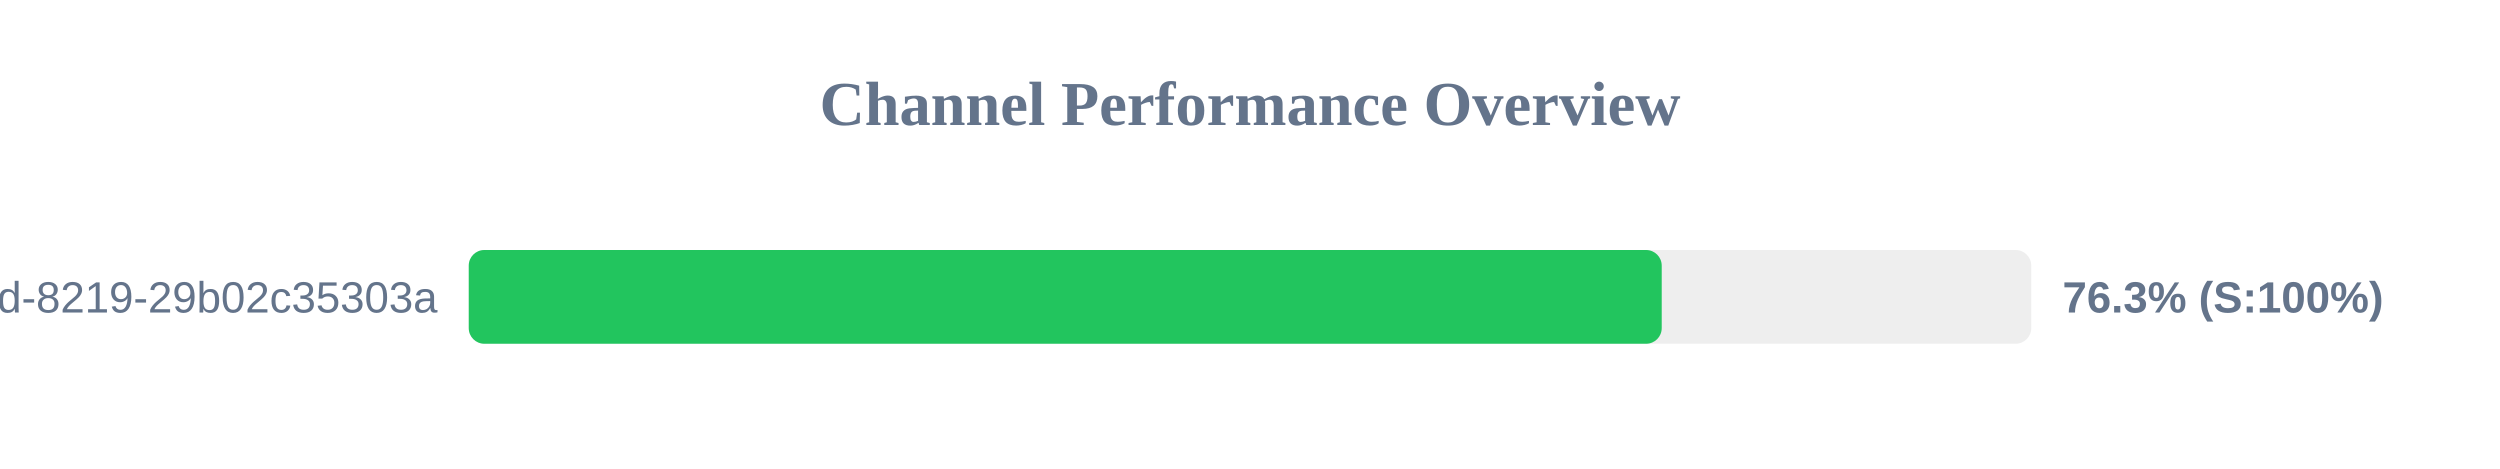
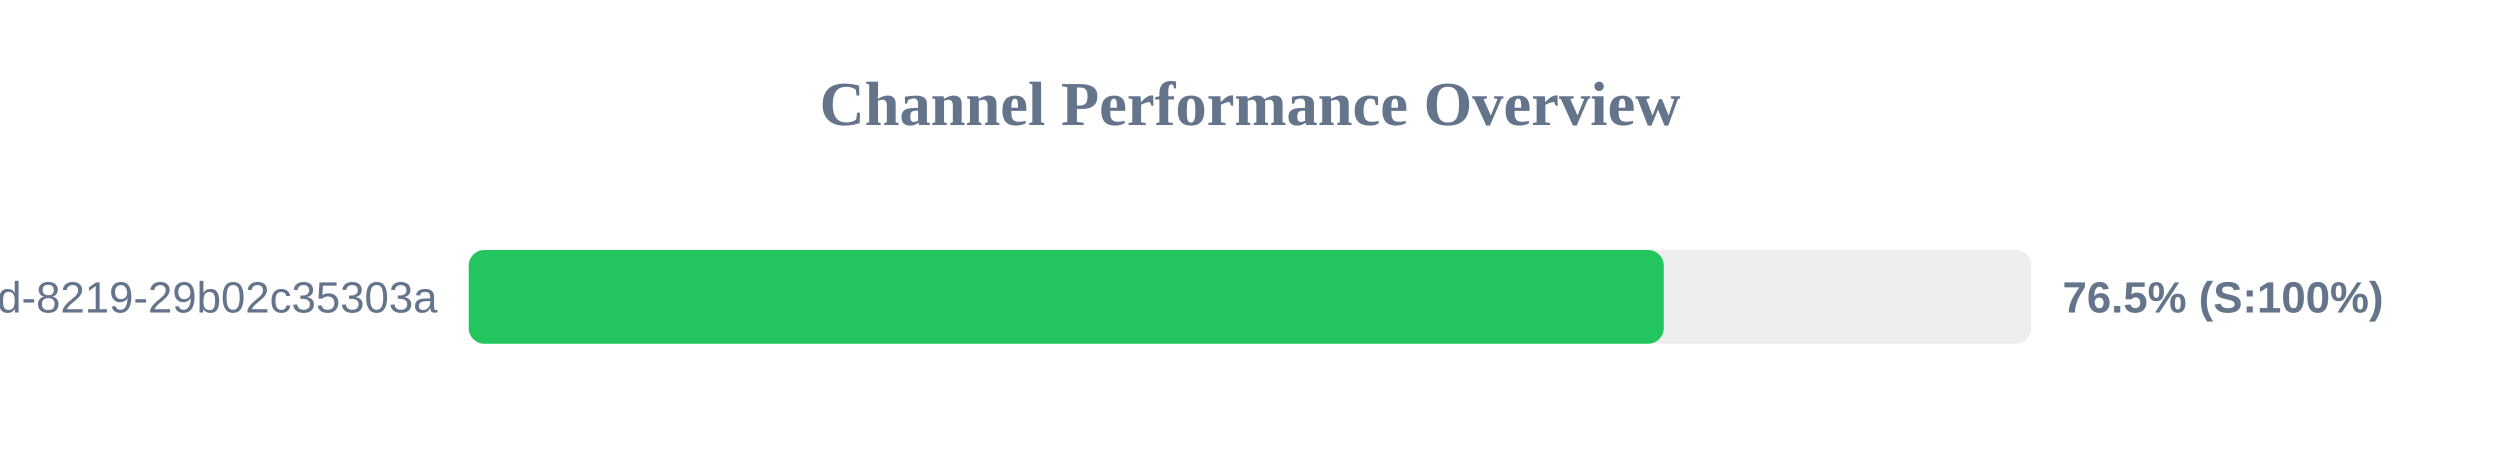
<svg xmlns="http://www.w3.org/2000/svg" width="800" height="150" version="1.1">
  <style>
        .row { font: 14px Arial; fill: #64748b; }
        .score { font: bold 14px Arial; fill: #64748b; }
    </style>
  <text x="400" y="40" text-anchor="middle" font-size="20px" font-weight="bold" fill="#64748b">Channel Performance Overview</text>
  <rect x="150" y="80" width="500" height="30" fill="#eee" rx="5" />
-   <rect x="150" y="80" width="381.75" height="30" fill="#22c55e" rx="5" />
+   <rect x="150" y="80" width="382.4" height="30" fill="#22c55e" rx="5" />
  <text x="140" y="100" text-anchor="end" class="row">?uuid=5eaa121d-4362-444d-8219-29b02c35303a</text>
-   <text x="660" y="100" text-anchor="start" class="score">76.3% (S:100%)</text>
+   <text x="660" y="100" text-anchor="start" class="score">76.5% (S:100%)</text>
</svg>
